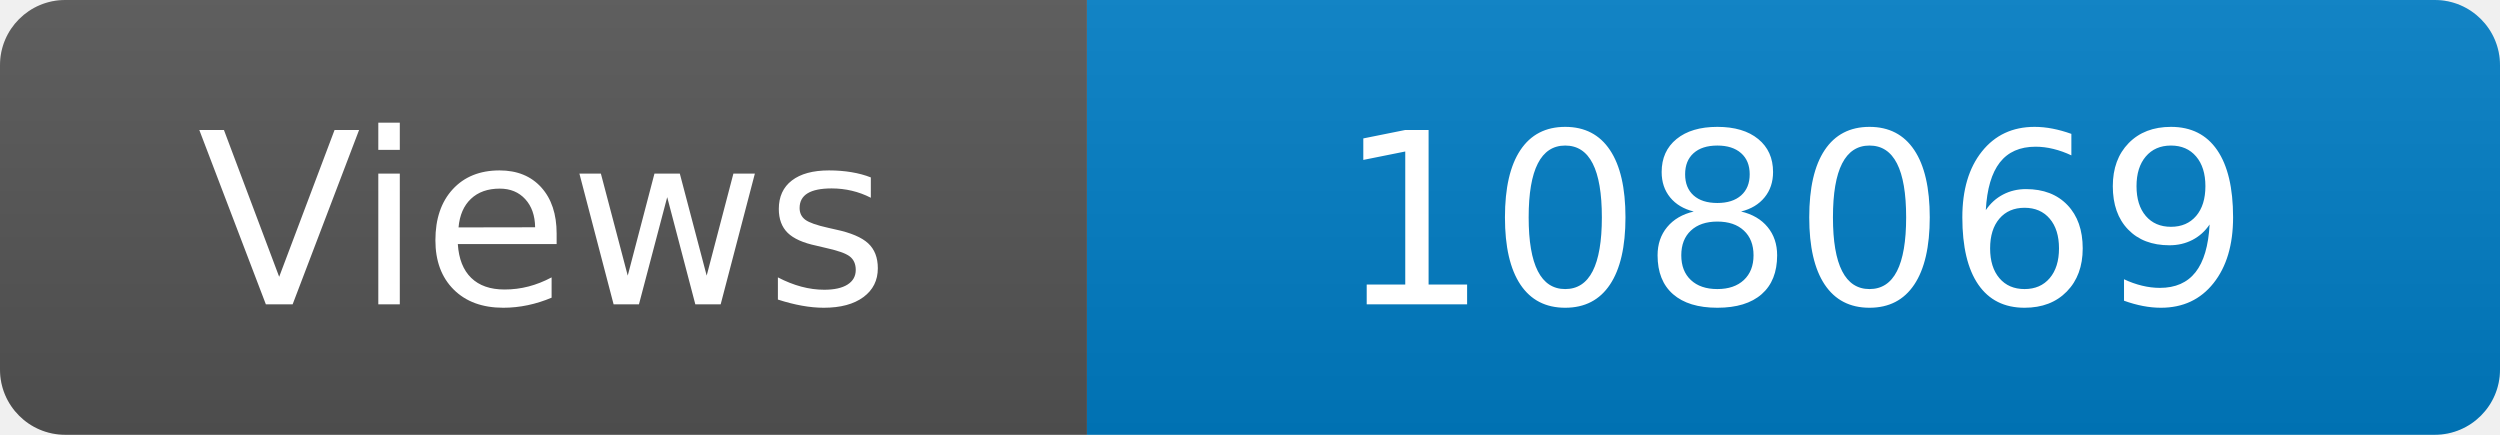
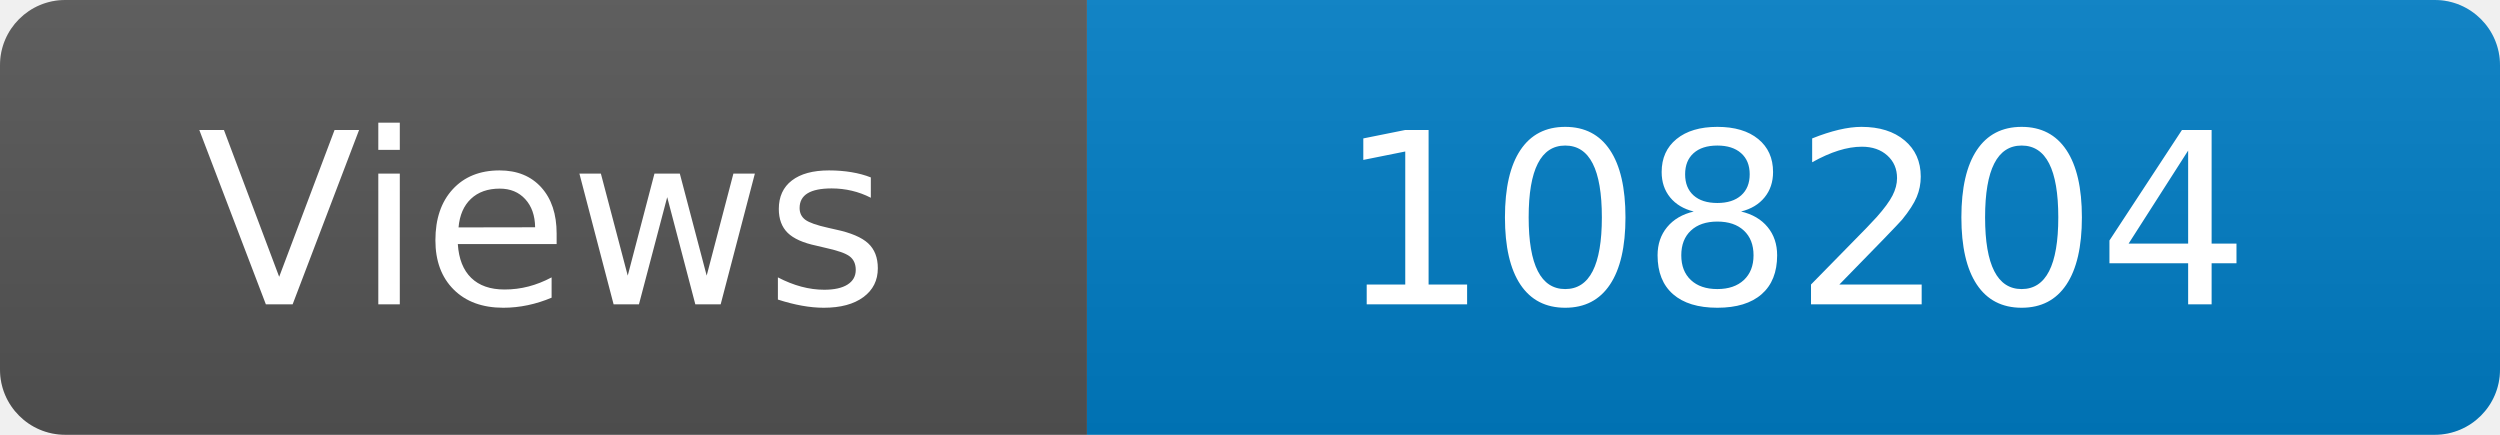
<svg xmlns="http://www.w3.org/2000/svg" width="115" height="20" role="img" aria-label="Maintained?: yes">
  <linearGradient id="s" x2="0" y2="100%">
    <stop offset="0" stop-color="#bbb" stop-opacity=".1" />
    <stop offset="1" stop-opacity=".1" />
  </linearGradient>
  <clipPath id="r">
    <rect width="115" height="20" rx="3" fill="#fff" />
  </clipPath>
  <g clip-path="url(#r)">
    <rect width="50" height="20" fill="#555" />
    <rect x="50" width="160" height="20" fill="#007ec6" />
    <rect width="115" height="20" fill="url(#s)" />
  </g>
  <g fill="#fff" text-anchor="middle" font-family="Verdana,Geneva,DejaVu Sans,sans-serif" font-size="110">
    <text x="250" y="140" transform="scale(.1)" fill="#fff">Views</text>
-     <text x="825" y="140" transform="scale(.1)" fill="#fff">108069</text>
+     <text x="825" y="140" transform="scale(.1)" fill="#fff">108204</text>
  </g>
</svg>
